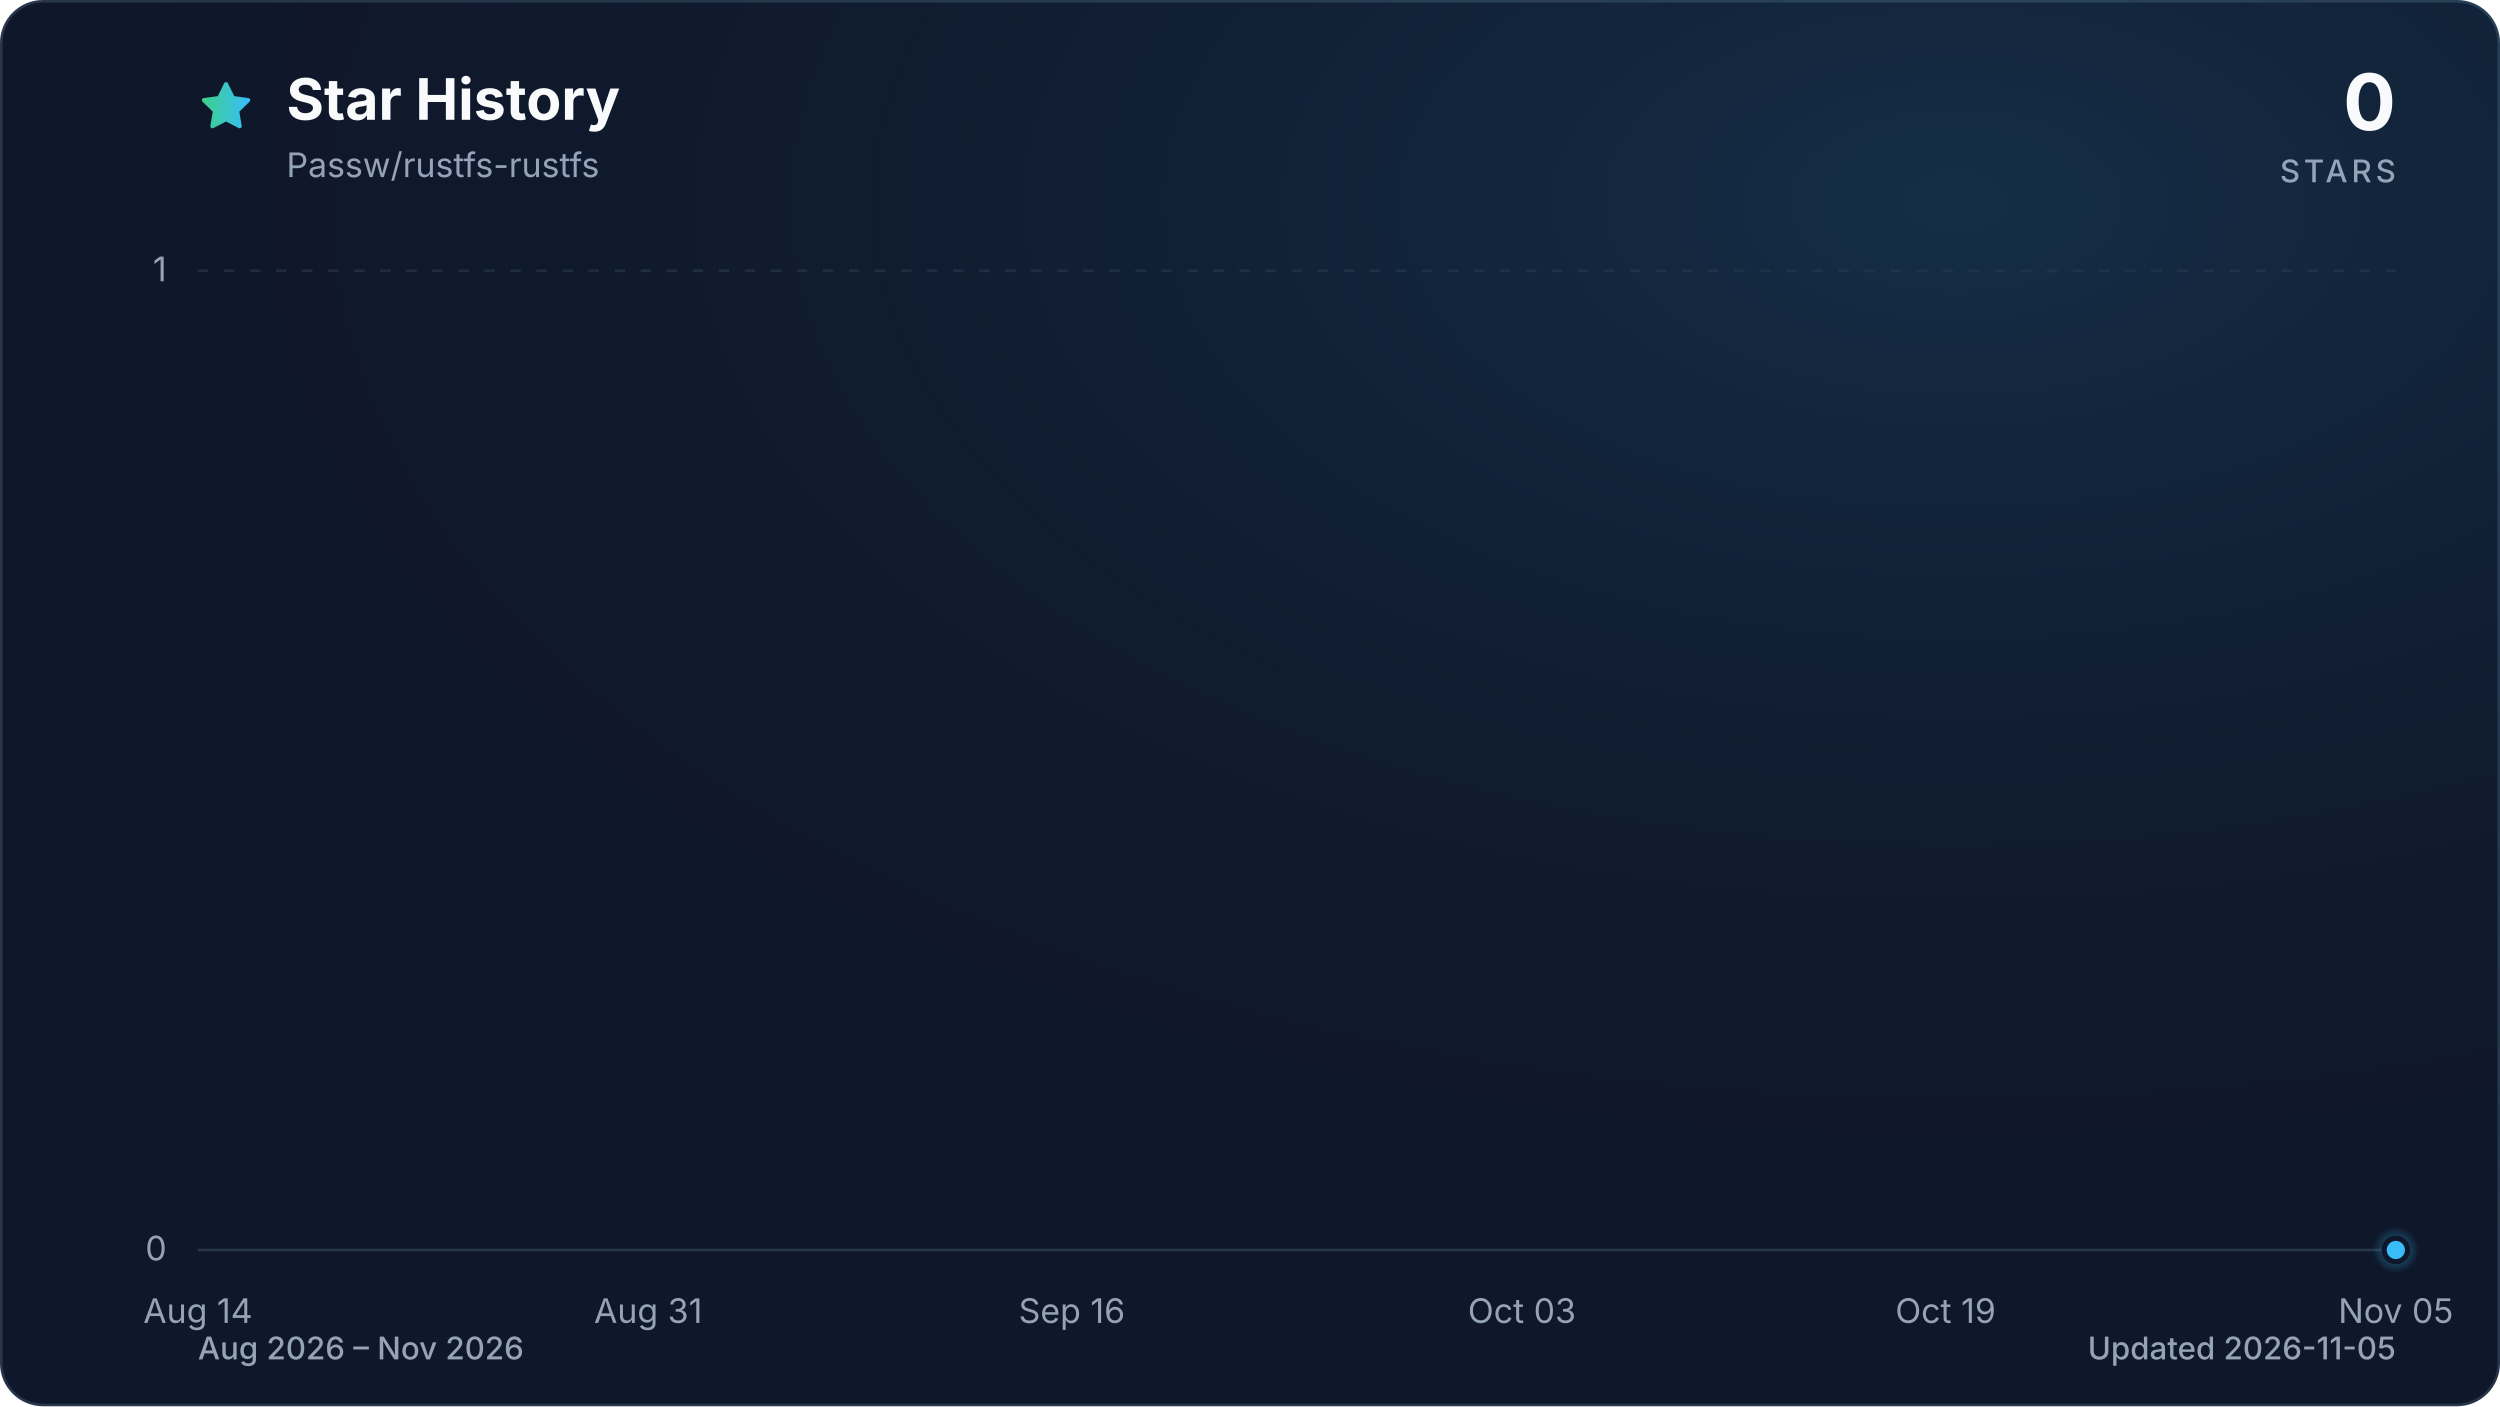
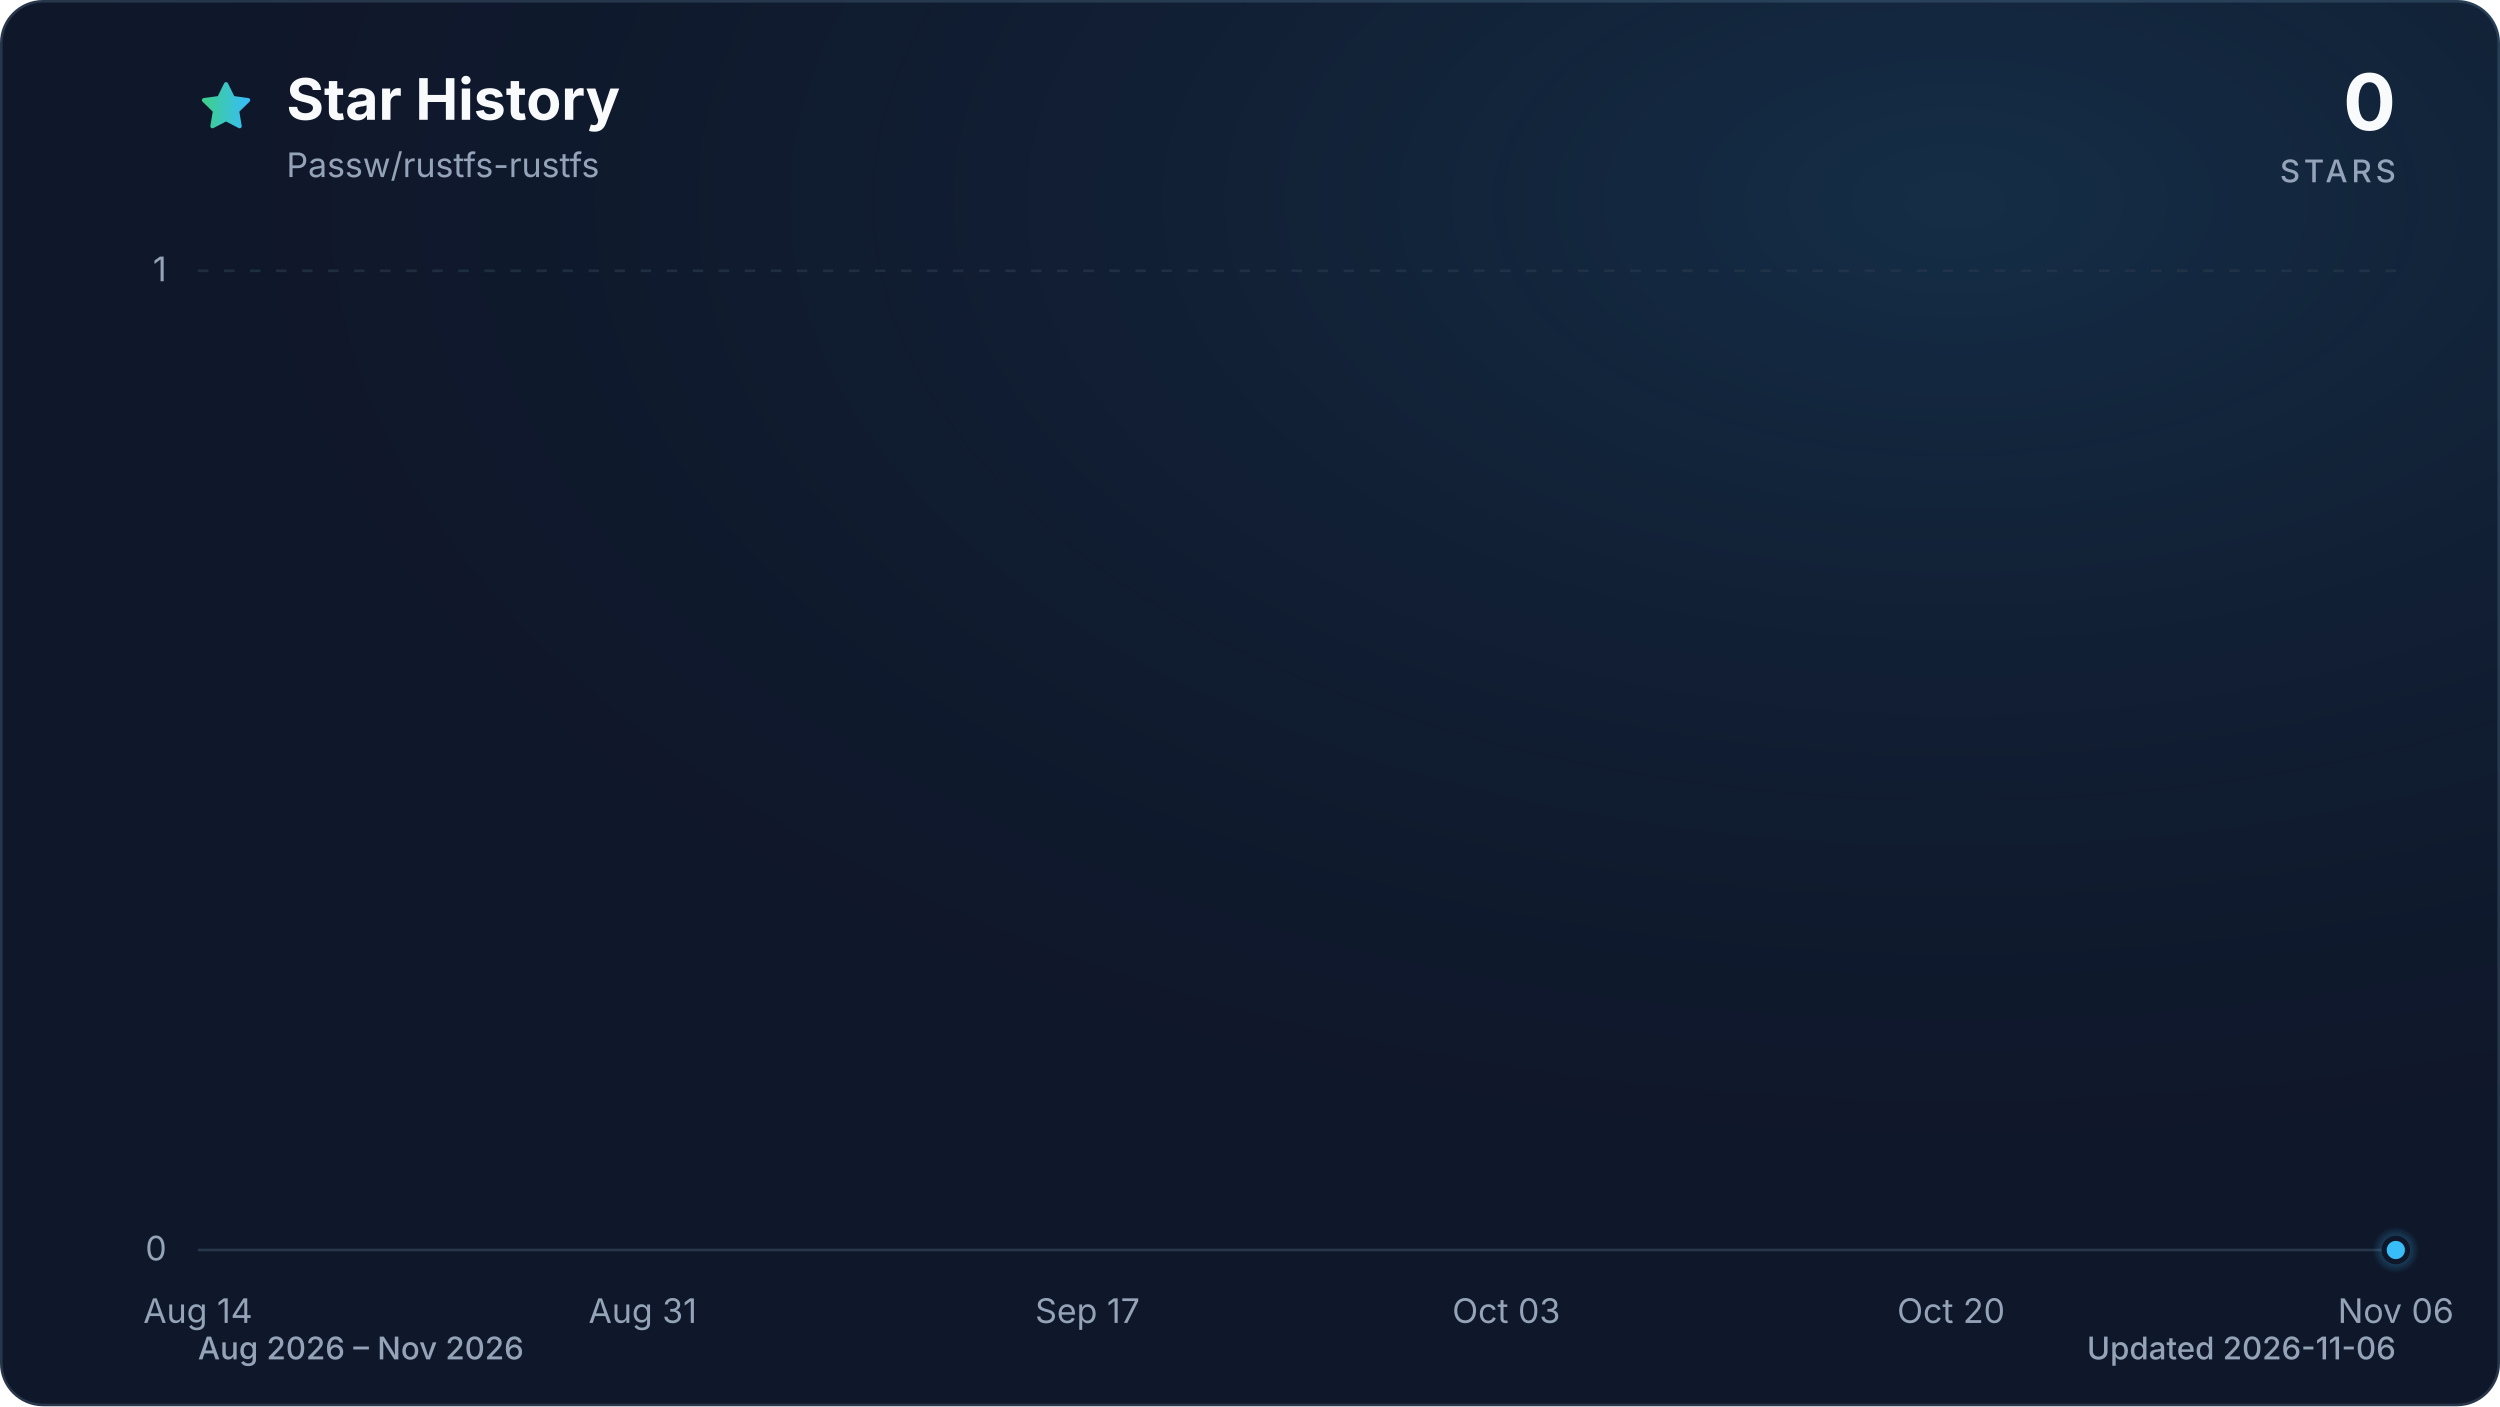
<svg xmlns="http://www.w3.org/2000/svg" viewBox="0 0 960 540" role="img" aria-labelledby="title description" data-style="gradient" data-variant="glow" data-animated="true">
  <defs>
    <linearGradient id="trend" x1="0" y1="0" x2="1" y2="0">
      <stop offset="0%" stop-color="#3ecf8e" />
      <stop offset="100%" stop-color="#38bdf8" />
    </linearGradient>
    <linearGradient id="area" x1="0" y1="0" x2="0" y2="1">
      <stop offset="0%" stop-color="#3ecf8e" stop-opacity="0.30" />
      <stop offset="55%" stop-color="#38bdf8" stop-opacity="0.10" />
      <stop offset="100%" stop-color="#38bdf8" stop-opacity="0.01" />
    </linearGradient>
    <radialGradient id="marker-halo" cx="50%" cy="50%" r="50%">
      <stop offset="0%" stop-color="#38bdf8" stop-opacity="0.55" />
      <stop offset="100%" stop-color="#38bdf8" stop-opacity="0" />
    </radialGradient>
    <radialGradient id="surface-glow" cx="78%" cy="14%" r="80%">
      <stop offset="0%" stop-color="#38bdf8" stop-opacity="0.14" />
      <stop offset="100%" stop-color="#0f172a" stop-opacity="0" />
    </radialGradient>
    <filter id="trend-glow" x="-20%" y="-20%" width="140%" height="140%">
      <feGaussianBlur stdDeviation="7" />
    </filter>
  </defs>
  <style>
.trend-enter{transform-box:fill-box;transform-origin:center;animation:trend-enter 520ms cubic-bezier(0.16,1,0.3,1)}
.marker-enter{transform-box:fill-box;transform-origin:center;animation:marker-enter 320ms cubic-bezier(0.16,1,0.3,1) 200ms both}
.marker-pulse{transform-box:fill-box;transform-origin:center;animation:marker-pulse 2.6s ease-out infinite}
@keyframes trend-enter{from{opacity:.35;transform:translateY(10px)}to{opacity:1;transform:translateY(0)}}
@keyframes marker-enter{from{opacity:0;transform:scale(.4)}to{opacity:1;transform:scale(1)}}
@keyframes marker-pulse{0%{opacity:.5;transform:scale(.7)}70%,100%{opacity:0;transform:scale(2.1)}}
@media (prefers-reduced-motion:reduce){.trend-enter,.marker-enter,.marker-pulse{animation:none!important}}
@media (prefers-reduced-motion:reduce){.marker-pulse{opacity:0}}
</style>
  <rect x="0.5" y="0.5" width="959" height="539" fill="#0f172a" stroke="#27364a" stroke-width="1" rx="16" />
  <rect width="960" height="540" fill="url(#surface-glow)" rx="16" />
  <path d="M12 2.6l2.9 5.9 6.5.9-4.7 4.6 1.1 6.5-5.8-3-5.8 3 1.1-6.5-4.7-4.6 6.5-.9L12 2.6Z" transform="translate(76 30) scale(.9)" fill="url(#trend)" stroke="url(#trend)" stroke-width="1.8" stroke-linejoin="round" aria-hidden="true" />
  <text x="110" y="46" fill="#f8fafc" font-family="ui-sans-serif, system-ui, -apple-system, BlinkMacSystemFont, 'Segoe UI', sans-serif" font-size="22" font-weight="700">Star History</text>
  <text x="110" y="68" fill="#94a3b8" font-family="ui-sans-serif, system-ui, -apple-system, BlinkMacSystemFont, 'Segoe UI', sans-serif" font-size="13">Passw/rustfs-rustfs</text>
  <text x="920" y="50" fill="#f8fafc" font-family="ui-sans-serif, system-ui, -apple-system, BlinkMacSystemFont, 'Segoe UI', sans-serif" font-size="30" font-weight="700" text-anchor="end">0</text>
  <text x="920" y="70" fill="#94a3b8" font-family="ui-sans-serif, system-ui, -apple-system, BlinkMacSystemFont, 'Segoe UI', sans-serif" font-size="12" font-weight="500" letter-spacing="1.5" text-anchor="end">STARS</text>
  <line x1="76" y1="480.0" x2="920" y2="480.0" stroke="#27364a" stroke-width="1" stroke-dasharray="0" opacity="1" />
  <text x="64" y="484.0" fill="#94a3b8" font-family="ui-sans-serif, system-ui, -apple-system, BlinkMacSystemFont, 'Segoe UI', sans-serif" font-size="13" text-anchor="end">0</text>
  <line x1="76" y1="104.0" x2="920" y2="104.0" stroke="#27364a" stroke-width="1" stroke-dasharray="4 6" opacity="0.7" />
  <text x="64" y="108.0" fill="#94a3b8" font-family="ui-sans-serif, system-ui, -apple-system, BlinkMacSystemFont, 'Segoe UI', sans-serif" font-size="13" text-anchor="end">1</text>
  <text x="76.0" y="508" fill="#94a3b8" font-family="ui-sans-serif, system-ui, -apple-system, BlinkMacSystemFont, 'Segoe UI', sans-serif" font-size="13" text-anchor="middle">Aug 14</text>
-   <text x="248.9" y="508" fill="#94a3b8" font-family="ui-sans-serif, system-ui, -apple-system, BlinkMacSystemFont, 'Segoe UI', sans-serif" font-size="13" text-anchor="middle">Aug 31</text>
-   <text x="411.6" y="508" fill="#94a3b8" font-family="ui-sans-serif, system-ui, -apple-system, BlinkMacSystemFont, 'Segoe UI', sans-serif" font-size="13" text-anchor="middle">Sep 16</text>
-   <text x="584.4" y="508" fill="#94a3b8" font-family="ui-sans-serif, system-ui, -apple-system, BlinkMacSystemFont, 'Segoe UI', sans-serif" font-size="13" text-anchor="middle">Oct 03</text>
-   <text x="747.1" y="508" fill="#94a3b8" font-family="ui-sans-serif, system-ui, -apple-system, BlinkMacSystemFont, 'Segoe UI', sans-serif" font-size="13" text-anchor="middle">Oct 19</text>
-   <text x="920.0" y="508" fill="#94a3b8" font-family="ui-sans-serif, system-ui, -apple-system, BlinkMacSystemFont, 'Segoe UI', sans-serif" font-size="13" text-anchor="middle">Nov 05</text>
+   <text x="246.8" y="508" fill="#94a3b8" font-family="ui-sans-serif, system-ui, -apple-system, BlinkMacSystemFont, 'Segoe UI', sans-serif" font-size="13" text-anchor="middle">Aug 31</text>
+   <text x="417.6" y="508" fill="#94a3b8" font-family="ui-sans-serif, system-ui, -apple-system, BlinkMacSystemFont, 'Segoe UI', sans-serif" font-size="13" text-anchor="middle">Sep 17</text>
+   <text x="578.4" y="508" fill="#94a3b8" font-family="ui-sans-serif, system-ui, -apple-system, BlinkMacSystemFont, 'Segoe UI', sans-serif" font-size="13" text-anchor="middle">Oct 03</text>
+   <text x="749.2" y="508" fill="#94a3b8" font-family="ui-sans-serif, system-ui, -apple-system, BlinkMacSystemFont, 'Segoe UI', sans-serif" font-size="13" text-anchor="middle">Oct 20</text>
+   <text x="920.0" y="508" fill="#94a3b8" font-family="ui-sans-serif, system-ui, -apple-system, BlinkMacSystemFont, 'Segoe UI', sans-serif" font-size="13" text-anchor="middle">Nov 06</text>
  <g class="trend-enter">
-     <path d="M 76.0 480.0 C 79.4 480.0, 82.8 480.0, 86.2 480.0 C 89.6 480.0, 92.9 480.0, 96.3 480.0 C 99.7 480.0, 103.1 480.0, 106.5 480.0 C 109.9 480.0, 113.3 480.0, 116.7 480.0 C 120.1 480.0, 123.5 480.0, 126.8 480.0 C 130.2 480.0, 133.6 480.0, 137.0 480.0 C 140.4 480.0, 143.8 480.0, 147.2 480.0 C 150.6 480.0, 154.0 480.0, 157.3 480.0 C 160.7 480.0, 164.1 480.0, 167.5 480.0 C 170.9 480.0, 174.3 480.0, 177.7 480.0 C 181.1 480.0, 184.5 480.0, 187.9 480.0 C 191.2 480.0, 194.6 480.0, 198.0 480.0 C 201.4 480.0, 204.8 480.0, 208.2 480.0 C 211.6 480.0, 215.0 480.0, 218.4 480.0 C 221.8 480.0, 225.1 480.0, 228.5 480.0 C 231.9 480.0, 235.3 480.0, 238.7 480.0 C 242.1 480.0, 245.5 480.0, 248.9 480.0 C 252.3 480.0, 255.6 480.0, 259.0 480.0 C 262.4 480.0, 265.8 480.0, 269.2 480.0 C 272.6 480.0, 276.0 480.0, 279.4 480.0 C 282.8 480.0, 286.2 480.0, 289.5 480.0 C 292.9 480.0, 296.3 480.0, 299.7 480.0 C 303.1 480.0, 306.5 480.0, 309.9 480.0 C 313.3 480.0, 316.7 480.0, 320.0 480.0 C 323.4 480.0, 326.8 480.0, 330.2 480.0 C 333.6 480.0, 337.0 480.0, 340.4 480.0 C 343.8 480.0, 347.2 480.0, 350.6 480.0 C 353.9 480.0, 357.3 480.0, 360.7 480.0 C 364.1 480.0, 367.5 480.0, 370.9 480.0 C 374.3 480.0, 377.7 480.0, 381.1 480.0 C 384.4 480.0, 387.8 480.0, 391.2 480.0 C 394.6 480.0, 398.0 480.0, 401.4 480.0 C 404.8 480.0, 408.2 480.0, 411.6 480.0 C 415.0 480.0, 418.3 480.0, 421.7 480.0 C 425.1 480.0, 428.5 480.0, 431.9 480.0 C 435.3 480.0, 438.7 480.0, 442.1 480.0 C 445.5 480.0, 448.9 480.0, 452.2 480.0 C 455.6 480.0, 459.0 480.0, 462.4 480.0 C 465.8 480.0, 469.2 480.0, 472.6 480.0 C 476.0 480.0, 479.4 480.0, 482.7 480.0 C 486.1 480.0, 489.5 480.0, 492.9 480.0 C 496.3 480.0, 499.7 480.0, 503.1 480.0 C 506.5 480.0, 509.9 480.0, 513.3 480.0 C 516.6 480.0, 520.0 480.0, 523.4 480.0 C 526.8 480.0, 530.2 480.0, 533.6 480.0 C 537.0 480.0, 540.4 480.0, 543.8 480.0 C 547.1 480.0, 550.5 480.0, 553.9 480.0 C 557.3 480.0, 560.7 480.0, 564.1 480.0 C 567.5 480.0, 570.9 480.0, 574.3 480.0 C 577.7 480.0, 581.0 480.0, 584.4 480.0 C 587.8 480.0, 591.2 480.0, 594.6 480.0 C 598.0 480.0, 601.4 480.0, 604.8 480.0 C 608.2 480.0, 611.6 480.0, 614.9 480.0 C 618.3 480.0, 621.7 480.0, 625.1 480.0 C 628.5 480.0, 631.9 480.0, 635.3 480.0 C 638.7 480.0, 642.1 480.0, 645.4 480.0 C 648.8 480.0, 652.2 480.0, 655.6 480.0 C 659.0 480.0, 662.4 480.0, 665.8 480.0 C 669.2 480.0, 672.6 480.0, 676.0 480.0 C 679.3 480.0, 682.7 480.0, 686.1 480.0 C 689.5 480.0, 692.9 480.0, 696.3 480.0 C 699.7 480.0, 703.1 480.0, 706.5 480.0 C 709.8 480.0, 713.2 480.0, 716.6 480.0 C 720.0 480.0, 723.4 480.0, 726.8 480.0 C 730.2 480.0, 733.6 480.0, 737.0 480.0 C 740.4 480.0, 743.7 480.0, 747.1 480.0 C 750.5 480.0, 753.9 480.0, 757.3 480.0 C 760.7 480.0, 764.1 480.0, 767.5 480.0 C 770.9 480.0, 774.2 480.0, 777.6 480.0 C 781.0 480.0, 784.4 480.0, 787.8 480.0 C 791.2 480.0, 794.6 480.0, 798.0 480.0 C 801.4 480.0, 804.8 480.0, 808.1 480.0 C 811.5 480.0, 814.9 480.0, 818.3 480.0 C 821.7 480.0, 825.1 480.0, 828.5 480.0 C 831.9 480.0, 835.3 480.0, 838.7 480.0 C 842.0 480.0, 845.4 480.0, 848.8 480.0 C 852.2 480.0, 855.6 480.0, 859.0 480.0 C 862.4 480.0, 865.8 480.0, 869.2 480.0 C 872.5 480.0, 875.9 480.0, 879.3 480.0 C 882.7 480.0, 886.1 480.0, 889.5 480.0 C 892.9 480.0, 896.3 480.0, 899.7 480.0 C 903.1 480.0, 906.4 480.0, 909.8 480.0 C 913.2 480.0, 916.6 480.0, 920.0 480.0 L 920.0 480.0 L 76.0 480.0 Z" fill="url(#area)" />
-     <path d="M 76.0 480.0 C 79.4 480.0, 82.8 480.0, 86.2 480.0 C 89.6 480.0, 92.9 480.0, 96.3 480.0 C 99.7 480.0, 103.1 480.0, 106.5 480.0 C 109.9 480.0, 113.3 480.0, 116.7 480.0 C 120.1 480.0, 123.5 480.0, 126.8 480.0 C 130.2 480.0, 133.6 480.0, 137.0 480.0 C 140.4 480.0, 143.8 480.0, 147.2 480.0 C 150.6 480.0, 154.0 480.0, 157.3 480.0 C 160.7 480.0, 164.1 480.0, 167.5 480.0 C 170.9 480.0, 174.3 480.0, 177.7 480.0 C 181.1 480.0, 184.5 480.0, 187.9 480.0 C 191.2 480.0, 194.6 480.0, 198.0 480.0 C 201.4 480.0, 204.8 480.0, 208.2 480.0 C 211.6 480.0, 215.0 480.0, 218.4 480.0 C 221.8 480.0, 225.1 480.0, 228.5 480.0 C 231.9 480.0, 235.3 480.0, 238.7 480.0 C 242.1 480.0, 245.5 480.0, 248.9 480.0 C 252.3 480.0, 255.6 480.0, 259.0 480.0 C 262.4 480.0, 265.8 480.0, 269.2 480.0 C 272.6 480.0, 276.0 480.0, 279.4 480.0 C 282.8 480.0, 286.2 480.0, 289.5 480.0 C 292.9 480.0, 296.3 480.0, 299.7 480.0 C 303.1 480.0, 306.5 480.0, 309.9 480.0 C 313.3 480.0, 316.7 480.0, 320.0 480.0 C 323.4 480.0, 326.8 480.0, 330.2 480.0 C 333.6 480.0, 337.0 480.0, 340.4 480.0 C 343.8 480.0, 347.2 480.0, 350.6 480.0 C 353.9 480.0, 357.3 480.0, 360.7 480.0 C 364.1 480.0, 367.5 480.0, 370.9 480.0 C 374.3 480.0, 377.7 480.0, 381.1 480.0 C 384.4 480.0, 387.8 480.0, 391.2 480.0 C 394.6 480.0, 398.0 480.0, 401.4 480.0 C 404.8 480.0, 408.2 480.0, 411.6 480.0 C 415.0 480.0, 418.3 480.0, 421.7 480.0 C 425.1 480.0, 428.5 480.0, 431.9 480.0 C 435.3 480.0, 438.7 480.0, 442.1 480.0 C 445.5 480.0, 448.9 480.0, 452.2 480.0 C 455.6 480.0, 459.0 480.0, 462.4 480.0 C 465.8 480.0, 469.2 480.0, 472.6 480.0 C 476.0 480.0, 479.4 480.0, 482.7 480.0 C 486.1 480.0, 489.5 480.0, 492.9 480.0 C 496.3 480.0, 499.7 480.0, 503.1 480.0 C 506.5 480.0, 509.9 480.0, 513.3 480.0 C 516.6 480.0, 520.0 480.0, 523.4 480.0 C 526.8 480.0, 530.2 480.0, 533.6 480.0 C 537.0 480.0, 540.4 480.0, 543.8 480.0 C 547.1 480.0, 550.5 480.0, 553.9 480.0 C 557.3 480.0, 560.7 480.0, 564.1 480.0 C 567.5 480.0, 570.9 480.0, 574.3 480.0 C 577.7 480.0, 581.0 480.0, 584.4 480.0 C 587.8 480.0, 591.2 480.0, 594.6 480.0 C 598.0 480.0, 601.4 480.0, 604.8 480.0 C 608.2 480.0, 611.6 480.0, 614.9 480.0 C 618.3 480.0, 621.7 480.0, 625.1 480.0 C 628.5 480.0, 631.9 480.0, 635.3 480.0 C 638.7 480.0, 642.1 480.0, 645.4 480.0 C 648.8 480.0, 652.2 480.0, 655.6 480.0 C 659.0 480.0, 662.4 480.0, 665.8 480.0 C 669.2 480.0, 672.6 480.0, 676.0 480.0 C 679.3 480.0, 682.7 480.0, 686.1 480.0 C 689.5 480.0, 692.9 480.0, 696.3 480.0 C 699.7 480.0, 703.1 480.0, 706.5 480.0 C 709.8 480.0, 713.2 480.0, 716.6 480.0 C 720.0 480.0, 723.4 480.0, 726.8 480.0 C 730.2 480.0, 733.6 480.0, 737.0 480.0 C 740.4 480.0, 743.7 480.0, 747.1 480.0 C 750.5 480.0, 753.9 480.0, 757.3 480.0 C 760.7 480.0, 764.1 480.0, 767.5 480.0 C 770.9 480.0, 774.2 480.0, 777.6 480.0 C 781.0 480.0, 784.4 480.0, 787.8 480.0 C 791.2 480.0, 794.6 480.0, 798.0 480.0 C 801.4 480.0, 804.8 480.0, 808.1 480.0 C 811.5 480.0, 814.9 480.0, 818.3 480.0 C 821.7 480.0, 825.1 480.0, 828.5 480.0 C 831.9 480.0, 835.3 480.0, 838.7 480.0 C 842.0 480.0, 845.4 480.0, 848.8 480.0 C 852.2 480.0, 855.6 480.0, 859.0 480.0 C 862.4 480.0, 865.8 480.0, 869.2 480.0 C 872.5 480.0, 875.9 480.0, 879.3 480.0 C 882.7 480.0, 886.1 480.0, 889.5 480.0 C 892.9 480.0, 896.3 480.0, 899.7 480.0 C 903.1 480.0, 906.4 480.0, 909.8 480.0 C 913.2 480.0, 916.6 480.0, 920.0 480.0" fill="none" stroke="url(#trend)" stroke-width="12" stroke-linecap="round" stroke-linejoin="round" opacity="0.16" filter="url(#trend-glow)" />
-     <path d="M 76.0 480.0 C 79.4 480.0, 82.8 480.0, 86.2 480.0 C 89.6 480.0, 92.9 480.0, 96.3 480.0 C 99.7 480.0, 103.1 480.0, 106.5 480.0 C 109.9 480.0, 113.3 480.0, 116.7 480.0 C 120.1 480.0, 123.5 480.0, 126.8 480.0 C 130.2 480.0, 133.6 480.0, 137.0 480.0 C 140.4 480.0, 143.8 480.0, 147.2 480.0 C 150.6 480.0, 154.0 480.0, 157.3 480.0 C 160.7 480.0, 164.1 480.0, 167.5 480.0 C 170.9 480.0, 174.3 480.0, 177.7 480.0 C 181.1 480.0, 184.5 480.0, 187.9 480.0 C 191.2 480.0, 194.6 480.0, 198.0 480.0 C 201.4 480.0, 204.8 480.0, 208.2 480.0 C 211.6 480.0, 215.0 480.0, 218.4 480.0 C 221.8 480.0, 225.1 480.0, 228.5 480.0 C 231.9 480.0, 235.3 480.0, 238.7 480.0 C 242.1 480.0, 245.5 480.0, 248.9 480.0 C 252.3 480.0, 255.6 480.0, 259.0 480.0 C 262.4 480.0, 265.8 480.0, 269.2 480.0 C 272.6 480.0, 276.0 480.0, 279.4 480.0 C 282.8 480.0, 286.2 480.0, 289.5 480.0 C 292.9 480.0, 296.3 480.0, 299.7 480.0 C 303.1 480.0, 306.5 480.0, 309.9 480.0 C 313.3 480.0, 316.7 480.0, 320.0 480.0 C 323.4 480.0, 326.8 480.0, 330.2 480.0 C 333.6 480.0, 337.0 480.0, 340.4 480.0 C 343.8 480.0, 347.2 480.0, 350.6 480.0 C 353.9 480.0, 357.3 480.0, 360.7 480.0 C 364.1 480.0, 367.5 480.0, 370.9 480.0 C 374.3 480.0, 377.7 480.0, 381.1 480.0 C 384.4 480.0, 387.8 480.0, 391.2 480.0 C 394.6 480.0, 398.0 480.0, 401.4 480.0 C 404.8 480.0, 408.2 480.0, 411.6 480.0 C 415.0 480.0, 418.3 480.0, 421.7 480.0 C 425.1 480.0, 428.5 480.0, 431.9 480.0 C 435.3 480.0, 438.7 480.0, 442.1 480.0 C 445.5 480.0, 448.9 480.0, 452.2 480.0 C 455.6 480.0, 459.0 480.0, 462.4 480.0 C 465.8 480.0, 469.2 480.0, 472.6 480.0 C 476.0 480.0, 479.4 480.0, 482.7 480.0 C 486.1 480.0, 489.5 480.0, 492.9 480.0 C 496.3 480.0, 499.7 480.0, 503.1 480.0 C 506.5 480.0, 509.9 480.0, 513.3 480.0 C 516.6 480.0, 520.0 480.0, 523.4 480.0 C 526.8 480.0, 530.2 480.0, 533.6 480.0 C 537.0 480.0, 540.4 480.0, 543.8 480.0 C 547.1 480.0, 550.5 480.0, 553.9 480.0 C 557.3 480.0, 560.7 480.0, 564.1 480.0 C 567.5 480.0, 570.9 480.0, 574.3 480.0 C 577.7 480.0, 581.0 480.0, 584.4 480.0 C 587.8 480.0, 591.2 480.0, 594.6 480.0 C 598.0 480.0, 601.4 480.0, 604.8 480.0 C 608.2 480.0, 611.6 480.0, 614.9 480.0 C 618.3 480.0, 621.7 480.0, 625.1 480.0 C 628.5 480.0, 631.9 480.0, 635.3 480.0 C 638.7 480.0, 642.1 480.0, 645.4 480.0 C 648.8 480.0, 652.2 480.0, 655.6 480.0 C 659.0 480.0, 662.4 480.0, 665.8 480.0 C 669.2 480.0, 672.6 480.0, 676.0 480.0 C 679.3 480.0, 682.7 480.0, 686.1 480.0 C 689.5 480.0, 692.9 480.0, 696.3 480.0 C 699.7 480.0, 703.1 480.0, 706.5 480.0 C 709.8 480.0, 713.2 480.0, 716.6 480.0 C 720.0 480.0, 723.4 480.0, 726.8 480.0 C 730.2 480.0, 733.6 480.0, 737.0 480.0 C 740.4 480.0, 743.7 480.0, 747.1 480.0 C 750.5 480.0, 753.9 480.0, 757.3 480.0 C 760.7 480.0, 764.1 480.0, 767.5 480.0 C 770.9 480.0, 774.2 480.0, 777.6 480.0 C 781.0 480.0, 784.4 480.0, 787.8 480.0 C 791.2 480.0, 794.6 480.0, 798.0 480.0 C 801.4 480.0, 804.8 480.0, 808.1 480.0 C 811.5 480.0, 814.9 480.0, 818.3 480.0 C 821.7 480.0, 825.1 480.0, 828.5 480.0 C 831.9 480.0, 835.3 480.0, 838.7 480.0 C 842.0 480.0, 845.4 480.0, 848.8 480.0 C 852.2 480.0, 855.6 480.0, 859.0 480.0 C 862.4 480.0, 865.8 480.0, 869.2 480.0 C 872.5 480.0, 875.9 480.0, 879.3 480.0 C 882.7 480.0, 886.1 480.0, 889.5 480.0 C 892.9 480.0, 896.3 480.0, 899.7 480.0 C 903.1 480.0, 906.4 480.0, 909.8 480.0 C 913.2 480.0, 916.6 480.0, 920.0 480.0" fill="none" stroke="url(#trend)" stroke-width="3" stroke-linecap="round" stroke-linejoin="round" />
+     <path d="M 76.0 480.0 C 79.3 480.0, 82.7 480.0, 86.0 480.0 C 89.4 480.0, 92.7 480.0, 96.1 480.0 C 99.4 480.0, 102.8 480.0, 106.1 480.0 C 109.5 480.0, 112.8 480.0, 116.2 480.0 C 119.5 480.0, 122.9 480.0, 126.2 480.0 C 129.6 480.0, 132.9 480.0, 136.3 480.0 C 139.6 480.0, 143.0 480.0, 146.3 480.0 C 149.7 480.0, 153.0 480.0, 156.4 480.0 C 159.7 480.0, 163.1 480.0, 166.4 480.0 C 169.8 480.0, 173.1 480.0, 176.5 480.0 C 179.8 480.0, 183.2 480.0, 186.5 480.0 C 189.9 480.0, 193.2 480.0, 196.6 480.0 C 199.9 480.0, 203.3 480.0, 206.6 480.0 C 210.0 480.0, 213.3 480.0, 216.7 480.0 C 220.0 480.0, 223.4 480.0, 226.7 480.0 C 230.1 480.0, 233.4 480.0, 236.8 480.0 C 240.1 480.0, 243.5 480.0, 246.8 480.0 C 250.2 480.0, 253.5 480.0, 256.9 480.0 C 260.2 480.0, 263.6 480.0, 266.9 480.0 C 270.3 480.0, 273.6 480.0, 277.0 480.0 C 280.3 480.0, 283.7 480.0, 287.0 480.0 C 290.3 480.0, 293.7 480.0, 297.0 480.0 C 300.4 480.0, 303.7 480.0, 307.1 480.0 C 310.4 480.0, 313.8 480.0, 317.1 480.0 C 320.5 480.0, 323.8 480.0, 327.2 480.0 C 330.5 480.0, 333.9 480.0, 337.2 480.0 C 340.6 480.0, 343.9 480.0, 347.3 480.0 C 350.6 480.0, 354.0 480.0, 357.3 480.0 C 360.7 480.0, 364.0 480.0, 367.4 480.0 C 370.7 480.0, 374.1 480.0, 377.4 480.0 C 380.8 480.0, 384.1 480.0, 387.5 480.0 C 390.8 480.0, 394.2 480.0, 397.5 480.0 C 400.9 480.0, 404.2 480.0, 407.6 480.0 C 410.9 480.0, 414.3 480.0, 417.6 480.0 C 421.0 480.0, 424.3 480.0, 427.7 480.0 C 431.0 480.0, 434.4 480.0, 437.7 480.0 C 441.1 480.0, 444.4 480.0, 447.8 480.0 C 451.1 480.0, 454.5 480.0, 457.8 480.0 C 461.2 480.0, 464.5 480.0, 467.9 480.0 C 471.2 480.0, 474.6 480.0, 477.9 480.0 C 481.3 480.0, 484.6 480.0, 488.0 480.0 C 491.3 480.0, 494.7 480.0, 498.0 480.0 C 501.3 480.0, 504.7 480.0, 508.0 480.0 C 511.4 480.0, 514.7 480.0, 518.1 480.0 C 521.4 480.0, 524.8 480.0, 528.1 480.0 C 531.5 480.0, 534.8 480.0, 538.2 480.0 C 541.5 480.0, 544.9 480.0, 548.2 480.0 C 551.6 480.0, 554.9 480.0, 558.3 480.0 C 561.6 480.0, 565.0 480.0, 568.3 480.0 C 571.7 480.0, 575.0 480.0, 578.4 480.0 C 581.7 480.0, 585.1 480.0, 588.4 480.0 C 591.8 480.0, 595.1 480.0, 598.5 480.0 C 601.8 480.0, 605.2 480.0, 608.5 480.0 C 611.9 480.0, 615.2 480.0, 618.6 480.0 C 621.9 480.0, 625.3 480.0, 628.6 480.0 C 632.0 480.0, 635.3 480.0, 638.7 480.0 C 642.0 480.0, 645.4 480.0, 648.7 480.0 C 652.1 480.0, 655.4 480.0, 658.8 480.0 C 662.1 480.0, 665.5 480.0, 668.8 480.0 C 672.2 480.0, 675.5 480.0, 678.9 480.0 C 682.2 480.0, 685.6 480.0, 688.9 480.0 C 692.3 480.0, 695.6 480.0, 699.0 480.0 C 702.3 480.0, 705.7 480.0, 709.0 480.0 C 712.3 480.0, 715.7 480.0, 719.0 480.0 C 722.4 480.0, 725.7 480.0, 729.1 480.0 C 732.4 480.0, 735.8 480.0, 739.1 480.0 C 742.5 480.0, 745.8 480.0, 749.2 480.0 C 752.5 480.0, 755.9 480.0, 759.2 480.0 C 762.6 480.0, 765.9 480.0, 769.3 480.0 C 772.6 480.0, 776.0 480.0, 779.3 480.0 C 782.7 480.0, 786.0 480.0, 789.4 480.0 C 792.7 480.0, 796.1 480.0, 799.4 480.0 C 802.8 480.0, 806.1 480.0, 809.5 480.0 C 812.8 480.0, 816.2 480.0, 819.5 480.0 C 822.9 480.0, 826.2 480.0, 829.6 480.0 C 832.9 480.0, 836.3 480.0, 839.6 480.0 C 843.0 480.0, 846.3 480.0, 849.7 480.0 C 853.0 480.0, 856.4 480.0, 859.7 480.0 C 863.1 480.0, 866.4 480.0, 869.8 480.0 C 873.1 480.0, 876.5 480.0, 879.8 480.0 C 883.2 480.0, 886.5 480.0, 889.9 480.0 C 893.2 480.0, 896.6 480.0, 899.9 480.0 C 903.3 480.0, 906.6 480.0, 910.0 480.0 C 913.3 480.0, 916.7 480.0, 920.0 480.0 L 920.0 480.0 L 76.0 480.0 Z" fill="url(#area)" />
+     <path d="M 76.0 480.0 C 79.3 480.0, 82.7 480.0, 86.0 480.0 C 89.4 480.0, 92.7 480.0, 96.1 480.0 C 99.4 480.0, 102.8 480.0, 106.1 480.0 C 109.5 480.0, 112.8 480.0, 116.2 480.0 C 119.5 480.0, 122.9 480.0, 126.2 480.0 C 129.6 480.0, 132.9 480.0, 136.3 480.0 C 139.6 480.0, 143.0 480.0, 146.3 480.0 C 149.7 480.0, 153.0 480.0, 156.4 480.0 C 159.7 480.0, 163.1 480.0, 166.4 480.0 C 169.8 480.0, 173.1 480.0, 176.5 480.0 C 179.8 480.0, 183.2 480.0, 186.5 480.0 C 189.9 480.0, 193.2 480.0, 196.6 480.0 C 199.9 480.0, 203.3 480.0, 206.6 480.0 C 210.0 480.0, 213.3 480.0, 216.7 480.0 C 220.0 480.0, 223.4 480.0, 226.7 480.0 C 230.1 480.0, 233.4 480.0, 236.8 480.0 C 240.1 480.0, 243.5 480.0, 246.8 480.0 C 250.2 480.0, 253.5 480.0, 256.9 480.0 C 260.2 480.0, 263.6 480.0, 266.9 480.0 C 270.3 480.0, 273.6 480.0, 277.0 480.0 C 280.3 480.0, 283.7 480.0, 287.0 480.0 C 290.3 480.0, 293.7 480.0, 297.0 480.0 C 300.4 480.0, 303.7 480.0, 307.1 480.0 C 310.4 480.0, 313.8 480.0, 317.1 480.0 C 320.5 480.0, 323.8 480.0, 327.2 480.0 C 330.5 480.0, 333.9 480.0, 337.2 480.0 C 340.6 480.0, 343.9 480.0, 347.3 480.0 C 350.6 480.0, 354.0 480.0, 357.3 480.0 C 360.7 480.0, 364.0 480.0, 367.4 480.0 C 370.7 480.0, 374.1 480.0, 377.4 480.0 C 380.8 480.0, 384.1 480.0, 387.5 480.0 C 390.8 480.0, 394.2 480.0, 397.5 480.0 C 400.9 480.0, 404.2 480.0, 407.6 480.0 C 410.9 480.0, 414.3 480.0, 417.6 480.0 C 421.0 480.0, 424.3 480.0, 427.7 480.0 C 431.0 480.0, 434.4 480.0, 437.7 480.0 C 441.1 480.0, 444.4 480.0, 447.8 480.0 C 451.1 480.0, 454.5 480.0, 457.8 480.0 C 461.2 480.0, 464.5 480.0, 467.9 480.0 C 471.2 480.0, 474.6 480.0, 477.9 480.0 C 481.3 480.0, 484.6 480.0, 488.0 480.0 C 491.3 480.0, 494.7 480.0, 498.0 480.0 C 501.3 480.0, 504.7 480.0, 508.0 480.0 C 511.4 480.0, 514.7 480.0, 518.1 480.0 C 521.4 480.0, 524.8 480.0, 528.1 480.0 C 531.5 480.0, 534.8 480.0, 538.2 480.0 C 541.5 480.0, 544.9 480.0, 548.2 480.0 C 551.6 480.0, 554.9 480.0, 558.3 480.0 C 561.6 480.0, 565.0 480.0, 568.3 480.0 C 571.7 480.0, 575.0 480.0, 578.4 480.0 C 581.7 480.0, 585.1 480.0, 588.4 480.0 C 591.8 480.0, 595.1 480.0, 598.5 480.0 C 601.8 480.0, 605.2 480.0, 608.5 480.0 C 611.9 480.0, 615.2 480.0, 618.6 480.0 C 621.9 480.0, 625.3 480.0, 628.6 480.0 C 632.0 480.0, 635.3 480.0, 638.7 480.0 C 642.0 480.0, 645.4 480.0, 648.7 480.0 C 652.1 480.0, 655.4 480.0, 658.8 480.0 C 662.1 480.0, 665.5 480.0, 668.8 480.0 C 672.2 480.0, 675.5 480.0, 678.9 480.0 C 682.2 480.0, 685.6 480.0, 688.9 480.0 C 692.3 480.0, 695.6 480.0, 699.0 480.0 C 702.3 480.0, 705.7 480.0, 709.0 480.0 C 712.3 480.0, 715.7 480.0, 719.0 480.0 C 722.4 480.0, 725.7 480.0, 729.1 480.0 C 732.4 480.0, 735.8 480.0, 739.1 480.0 C 742.5 480.0, 745.8 480.0, 749.2 480.0 C 752.5 480.0, 755.9 480.0, 759.2 480.0 C 762.6 480.0, 765.9 480.0, 769.3 480.0 C 772.6 480.0, 776.0 480.0, 779.3 480.0 C 782.7 480.0, 786.0 480.0, 789.4 480.0 C 792.7 480.0, 796.1 480.0, 799.4 480.0 C 802.8 480.0, 806.1 480.0, 809.5 480.0 C 812.8 480.0, 816.2 480.0, 819.5 480.0 C 822.9 480.0, 826.2 480.0, 829.6 480.0 C 832.9 480.0, 836.3 480.0, 839.6 480.0 C 843.0 480.0, 846.3 480.0, 849.7 480.0 C 853.0 480.0, 856.4 480.0, 859.7 480.0 C 863.1 480.0, 866.4 480.0, 869.8 480.0 C 873.1 480.0, 876.5 480.0, 879.8 480.0 C 883.2 480.0, 886.5 480.0, 889.9 480.0 C 893.2 480.0, 896.6 480.0, 899.9 480.0 C 903.3 480.0, 906.6 480.0, 910.0 480.0 C 913.3 480.0, 916.7 480.0, 920.0 480.0" fill="none" stroke="url(#trend)" stroke-width="12" stroke-linecap="round" stroke-linejoin="round" opacity="0.16" filter="url(#trend-glow)" />
+     <path d="M 76.0 480.0 C 79.3 480.0, 82.7 480.0, 86.0 480.0 C 89.4 480.0, 92.7 480.0, 96.1 480.0 C 99.4 480.0, 102.8 480.0, 106.1 480.0 C 109.5 480.0, 112.8 480.0, 116.2 480.0 C 119.5 480.0, 122.9 480.0, 126.2 480.0 C 129.6 480.0, 132.9 480.0, 136.3 480.0 C 139.6 480.0, 143.0 480.0, 146.3 480.0 C 149.7 480.0, 153.0 480.0, 156.4 480.0 C 159.7 480.0, 163.1 480.0, 166.4 480.0 C 169.8 480.0, 173.1 480.0, 176.5 480.0 C 179.8 480.0, 183.2 480.0, 186.5 480.0 C 189.9 480.0, 193.2 480.0, 196.6 480.0 C 199.9 480.0, 203.3 480.0, 206.6 480.0 C 210.0 480.0, 213.3 480.0, 216.7 480.0 C 220.0 480.0, 223.4 480.0, 226.7 480.0 C 230.1 480.0, 233.4 480.0, 236.8 480.0 C 240.1 480.0, 243.5 480.0, 246.8 480.0 C 250.2 480.0, 253.5 480.0, 256.9 480.0 C 260.2 480.0, 263.6 480.0, 266.9 480.0 C 270.3 480.0, 273.6 480.0, 277.0 480.0 C 280.3 480.0, 283.7 480.0, 287.0 480.0 C 290.3 480.0, 293.7 480.0, 297.0 480.0 C 300.4 480.0, 303.7 480.0, 307.1 480.0 C 310.4 480.0, 313.8 480.0, 317.1 480.0 C 320.5 480.0, 323.8 480.0, 327.2 480.0 C 330.5 480.0, 333.9 480.0, 337.2 480.0 C 340.6 480.0, 343.9 480.0, 347.3 480.0 C 350.6 480.0, 354.0 480.0, 357.3 480.0 C 360.7 480.0, 364.0 480.0, 367.4 480.0 C 370.7 480.0, 374.1 480.0, 377.4 480.0 C 380.8 480.0, 384.1 480.0, 387.5 480.0 C 390.8 480.0, 394.2 480.0, 397.5 480.0 C 400.9 480.0, 404.2 480.0, 407.6 480.0 C 410.9 480.0, 414.3 480.0, 417.6 480.0 C 421.0 480.0, 424.3 480.0, 427.7 480.0 C 431.0 480.0, 434.4 480.0, 437.7 480.0 C 441.1 480.0, 444.4 480.0, 447.8 480.0 C 451.1 480.0, 454.5 480.0, 457.8 480.0 C 461.2 480.0, 464.5 480.0, 467.9 480.0 C 471.2 480.0, 474.6 480.0, 477.9 480.0 C 481.3 480.0, 484.6 480.0, 488.0 480.0 C 491.3 480.0, 494.7 480.0, 498.0 480.0 C 501.3 480.0, 504.7 480.0, 508.0 480.0 C 511.4 480.0, 514.7 480.0, 518.1 480.0 C 521.4 480.0, 524.8 480.0, 528.1 480.0 C 531.5 480.0, 534.8 480.0, 538.2 480.0 C 541.5 480.0, 544.9 480.0, 548.2 480.0 C 551.6 480.0, 554.9 480.0, 558.3 480.0 C 561.6 480.0, 565.0 480.0, 568.3 480.0 C 571.7 480.0, 575.0 480.0, 578.4 480.0 C 581.7 480.0, 585.1 480.0, 588.4 480.0 C 591.8 480.0, 595.1 480.0, 598.5 480.0 C 601.8 480.0, 605.2 480.0, 608.5 480.0 C 611.9 480.0, 615.2 480.0, 618.6 480.0 C 621.9 480.0, 625.3 480.0, 628.6 480.0 C 632.0 480.0, 635.3 480.0, 638.7 480.0 C 642.0 480.0, 645.4 480.0, 648.7 480.0 C 652.1 480.0, 655.4 480.0, 658.8 480.0 C 662.1 480.0, 665.5 480.0, 668.8 480.0 C 672.2 480.0, 675.5 480.0, 678.9 480.0 C 682.2 480.0, 685.6 480.0, 688.9 480.0 C 692.3 480.0, 695.6 480.0, 699.0 480.0 C 702.3 480.0, 705.7 480.0, 709.0 480.0 C 712.3 480.0, 715.7 480.0, 719.0 480.0 C 722.4 480.0, 725.7 480.0, 729.1 480.0 C 732.4 480.0, 735.8 480.0, 739.1 480.0 C 742.5 480.0, 745.8 480.0, 749.2 480.0 C 752.5 480.0, 755.9 480.0, 759.2 480.0 C 762.6 480.0, 765.9 480.0, 769.3 480.0 C 772.6 480.0, 776.0 480.0, 779.3 480.0 C 782.7 480.0, 786.0 480.0, 789.4 480.0 C 792.7 480.0, 796.1 480.0, 799.4 480.0 C 802.8 480.0, 806.1 480.0, 809.5 480.0 C 812.8 480.0, 816.2 480.0, 819.5 480.0 C 822.9 480.0, 826.2 480.0, 829.6 480.0 C 832.9 480.0, 836.3 480.0, 839.6 480.0 C 843.0 480.0, 846.3 480.0, 849.7 480.0 C 853.0 480.0, 856.4 480.0, 859.7 480.0 C 863.1 480.0, 866.4 480.0, 869.8 480.0 C 873.1 480.0, 876.5 480.0, 879.8 480.0 C 883.2 480.0, 886.5 480.0, 889.9 480.0 C 893.2 480.0, 896.6 480.0, 899.9 480.0 C 903.3 480.0, 906.6 480.0, 910.0 480.0 C 913.3 480.0, 916.7 480.0, 920.0 480.0" fill="none" stroke="url(#trend)" stroke-width="3" stroke-linecap="round" stroke-linejoin="round" />
  </g>
  <g class="marker-enter">
    <circle class="marker-pulse" cx="920.0" cy="480.0" r="9" fill="url(#marker-halo)" />
    <circle cx="920.0" cy="480.0" r="4.5" fill="#38bdf8" stroke="#0f172a" stroke-width="2" />
  </g>
  <text x="76" y="522" fill="#94a3b8" font-family="ui-sans-serif, system-ui, -apple-system, BlinkMacSystemFont, 'Segoe UI', sans-serif" font-size="12" font-weight="500">Aug 2026 – Nov 2026</text>
-   <text x="920" y="522" fill="#94a3b8" font-family="ui-sans-serif, system-ui, -apple-system, BlinkMacSystemFont, 'Segoe UI', sans-serif" font-size="12" font-weight="500" text-anchor="end">Updated 2026-11-05</text>
+   <text x="920" y="522" fill="#94a3b8" font-family="ui-sans-serif, system-ui, -apple-system, BlinkMacSystemFont, 'Segoe UI', sans-serif" font-size="12" font-weight="500" text-anchor="end">Updated 2026-11-06</text>
</svg>
